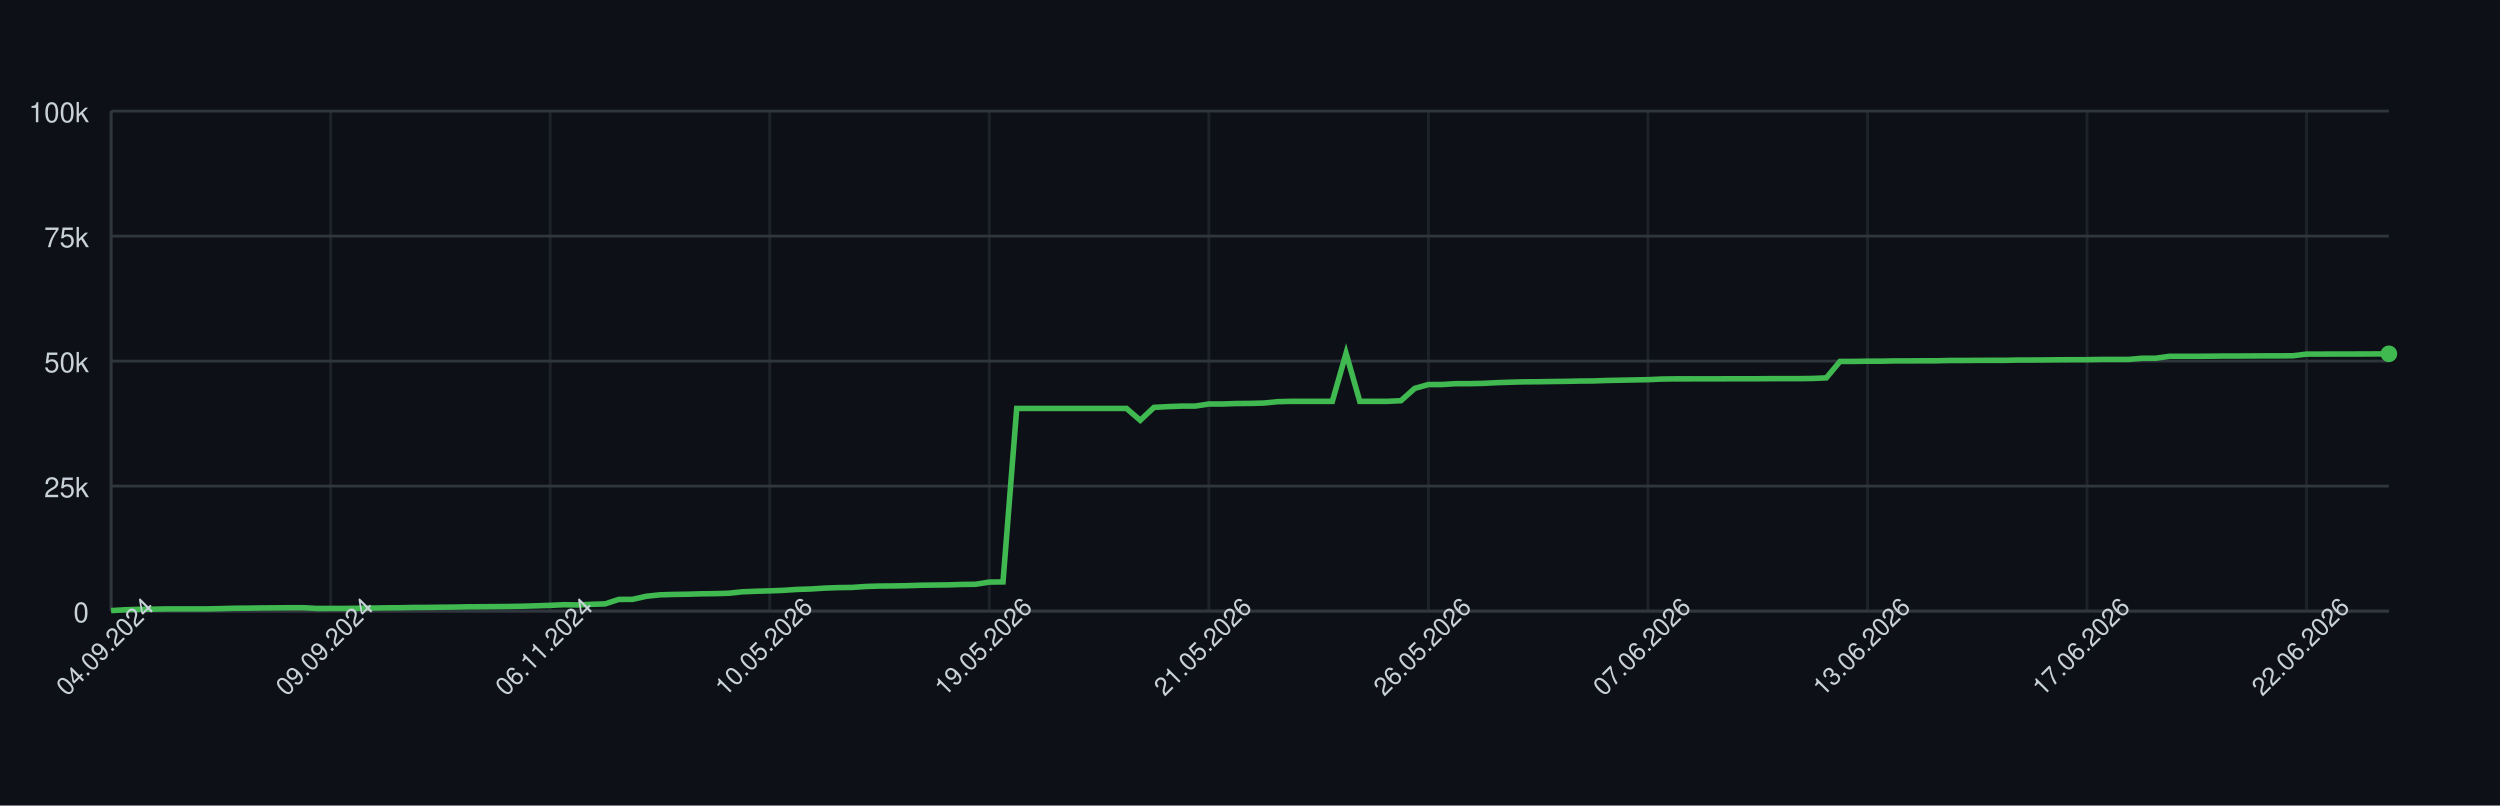
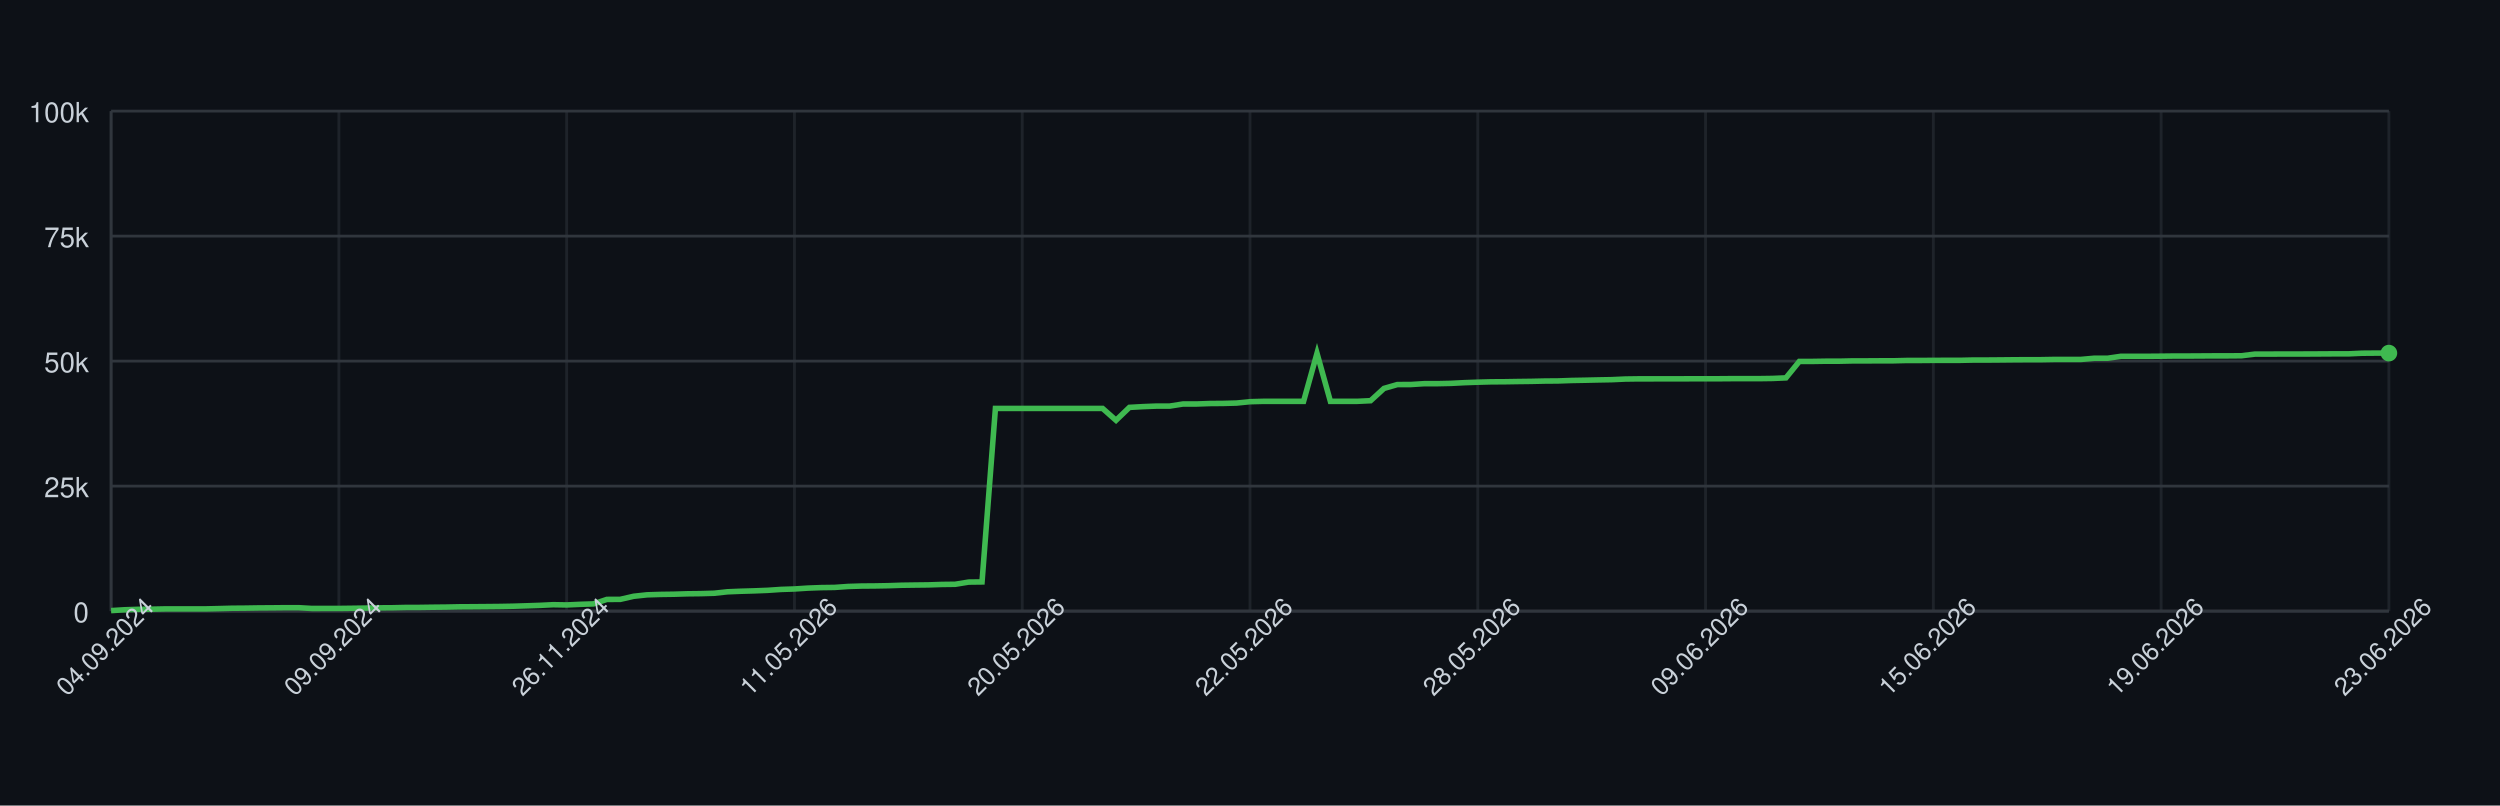
<svg xmlns="http://www.w3.org/2000/svg" width="900" height="290" style="font-family: -apple-system, BlinkMacSystemFont, 'Segoe UI', Helvetica, Arial, sans-serif;">
  <rect width="100%" height="100%" fill="#0d1117" />
  <g>
    <line x1="40" y1="220.00" x2="860" y2="220.00" stroke="#30363d" />
    <text x="32" y="224.00" font-size="10" fill="#c9d1d9" text-anchor="end">0</text>
    <line x1="40" y1="175.00" x2="860" y2="175.00" stroke="#30363d" />
    <text x="32" y="179.00" font-size="10" fill="#c9d1d9" text-anchor="end">25k</text>
    <line x1="40" y1="130.00" x2="860" y2="130.00" stroke="#30363d" />
    <text x="32" y="134.00" font-size="10" fill="#c9d1d9" text-anchor="end">50k</text>
    <line x1="40" y1="85.00" x2="860" y2="85.00" stroke="#30363d" />
    <text x="32" y="89.00" font-size="10" fill="#c9d1d9" text-anchor="end">75k</text>
    <line x1="40" y1="40.00" x2="860" y2="40.00" stroke="#30363d" />
    <text x="32" y="44.00" font-size="10" fill="#c9d1d9" text-anchor="end">100k</text>
    <line x1="40.00" y1="40" x2="40.00" y2="220" stroke="#30363d" opacity="0.5" />
-     <line x1="119.04" y1="40" x2="119.04" y2="220" stroke="#30363d" opacity="0.5" />
-     <line x1="198.07" y1="40" x2="198.07" y2="220" stroke="#30363d" opacity="0.5" />
-     <line x1="277.11" y1="40" x2="277.11" y2="220" stroke="#30363d" opacity="0.5" />
-     <line x1="356.14" y1="40" x2="356.14" y2="220" stroke="#30363d" opacity="0.5" />
-     <line x1="435.18" y1="40" x2="435.18" y2="220" stroke="#30363d" opacity="0.5" />
-     <line x1="514.22" y1="40" x2="514.22" y2="220" stroke="#30363d" opacity="0.5" />
-     <line x1="593.25" y1="40" x2="593.25" y2="220" stroke="#30363d" opacity="0.5" />
-     <line x1="672.29" y1="40" x2="672.29" y2="220" stroke="#30363d" opacity="0.5" />
-     <line x1="751.33" y1="40" x2="751.33" y2="220" stroke="#30363d" opacity="0.5" />
-     <line x1="830.36" y1="40" x2="830.36" y2="220" stroke="#30363d" opacity="0.5" />
+     <line x1="122.00" y1="40" x2="122.00" y2="220" stroke="#30363d" opacity="0.5" />
+     <line x1="204.00" y1="40" x2="204.00" y2="220" stroke="#30363d" opacity="0.5" />
+     <line x1="286.00" y1="40" x2="286.00" y2="220" stroke="#30363d" opacity="0.5" />
+     <line x1="368.00" y1="40" x2="368.00" y2="220" stroke="#30363d" opacity="0.5" />
+     <line x1="450.00" y1="40" x2="450.00" y2="220" stroke="#30363d" opacity="0.5" />
+     <line x1="532.00" y1="40" x2="532.00" y2="220" stroke="#30363d" opacity="0.5" />
+     <line x1="614.00" y1="40" x2="614.00" y2="220" stroke="#30363d" opacity="0.5" />
+     <line x1="696.00" y1="40" x2="696.00" y2="220" stroke="#30363d" opacity="0.5" />
+     <line x1="778.00" y1="40" x2="778.00" y2="220" stroke="#30363d" opacity="0.5" />
+     <line x1="860.00" y1="40" x2="860.00" y2="220" stroke="#30363d" opacity="0.5" />
    <line x1="40" y1="220" x2="860" y2="220" stroke="#30363d" />
    <line x1="40" y1="40" x2="40" y2="220" stroke="#30363d" />
-     <path d="M 40.00 219.82 L 44.94 219.52 L 49.88 219.36 L 54.82 219.31 L 59.76 219.21 L 64.70 219.21 L 69.64 219.21 L 74.58 219.21 L 79.52 219.10 L 84.46 218.97 L 89.40 218.93 L 94.34 218.85 L 99.28 218.82 L 104.22 218.77 L 109.16 218.77 L 114.10 219.05 L 119.04 219.04 L 123.98 219.04 L 128.92 218.98 L 133.86 218.91 L 138.80 218.82 L 143.73 218.79 L 148.67 218.68 L 153.61 218.67 L 158.55 218.60 L 163.49 218.55 L 168.43 218.45 L 173.37 218.42 L 178.31 218.38 L 183.25 218.33 L 188.19 218.24 L 193.13 218.09 L 198.07 217.93 L 203.01 217.69 L 207.95 217.78 L 212.89 217.56 L 217.83 217.40 L 222.77 215.79 L 227.71 215.77 L 232.65 214.66 L 237.59 214.14 L 242.53 213.99 L 247.47 213.92 L 252.41 213.77 L 257.35 213.71 L 262.29 213.57 L 267.23 213.05 L 272.17 212.85 L 277.11 212.71 L 282.05 212.52 L 286.99 212.19 L 291.93 212.03 L 296.87 211.72 L 301.81 211.54 L 306.75 211.47 L 311.69 211.13 L 316.63 210.98 L 321.57 210.94 L 326.51 210.85 L 331.45 210.69 L 336.39 210.62 L 341.33 210.56 L 346.27 210.40 L 351.20 210.34 L 356.14 209.55 L 361.08 209.49 L 366.02 147.04 L 370.96 147.04 L 375.90 147.04 L 380.84 147.04 L 385.78 147.04 L 390.72 147.04 L 395.66 147.04 L 400.60 147.04 L 405.54 147.04 L 410.48 151.31 L 415.42 146.66 L 420.36 146.39 L 425.30 146.20 L 430.24 146.20 L 435.18 145.44 L 440.12 145.44 L 445.06 145.27 L 450.00 145.23 L 454.94 145.10 L 459.88 144.61 L 464.82 144.48 L 469.76 144.48 L 474.70 144.48 L 479.64 144.48 L 484.58 127.19 L 489.52 144.48 L 494.46 144.48 L 499.40 144.48 L 504.34 144.25 L 509.28 139.83 L 514.22 138.44 L 519.16 138.43 L 524.10 138.12 L 529.04 138.12 L 533.98 138.01 L 538.92 137.76 L 543.86 137.59 L 548.80 137.46 L 553.73 137.43 L 558.67 137.35 L 563.61 137.29 L 568.55 137.18 L 573.49 137.14 L 578.43 136.97 L 583.37 136.88 L 588.31 136.77 L 593.25 136.68 L 598.19 136.46 L 603.13 136.39 L 608.07 136.39 L 613.01 136.38 L 617.95 136.38 L 622.89 136.36 L 627.83 136.35 L 632.77 136.35 L 637.71 136.31 L 642.65 136.31 L 647.59 136.31 L 652.53 136.24 L 657.47 136.03 L 662.41 130.11 L 667.35 130.11 L 672.29 130.03 L 677.23 130.03 L 682.17 129.92 L 687.11 129.92 L 692.05 129.89 L 696.99 129.89 L 701.93 129.77 L 706.87 129.77 L 711.81 129.73 L 716.75 129.72 L 721.69 129.72 L 726.63 129.61 L 731.57 129.61 L 736.51 129.57 L 741.45 129.52 L 746.39 129.49 L 751.33 129.49 L 756.27 129.40 L 761.20 129.40 L 766.14 129.40 L 771.08 128.97 L 776.02 128.97 L 780.96 128.27 L 785.90 128.27 L 790.84 128.27 L 795.78 128.23 L 800.72 128.17 L 805.66 128.17 L 810.60 128.14 L 815.54 128.11 L 820.48 128.11 L 825.42 128.07 L 830.36 127.48 L 835.30 127.48 L 840.24 127.45 L 845.18 127.45 L 850.12 127.44 L 855.06 127.41 L 860.00 127.38" fill="none" stroke="#3fb950" stroke-width="2" />
-     <circle cx="860.00" cy="127.38" r="3" fill="#3fb950" />
+     <path d="M 40.00 219.82 L 44.82 219.52 L 49.65 219.36 L 54.47 219.31 L 59.29 219.21 L 64.12 219.21 L 68.94 219.21 L 73.76 219.21 L 78.59 219.10 L 83.41 218.97 L 88.24 218.93 L 93.06 218.85 L 97.88 218.82 L 102.71 218.77 L 107.53 218.77 L 112.35 219.05 L 117.18 219.04 L 122.00 219.04 L 126.82 218.98 L 131.65 218.91 L 136.47 218.82 L 141.29 218.79 L 146.12 218.68 L 150.94 218.67 L 155.76 218.60 L 160.59 218.55 L 165.41 218.45 L 170.24 218.42 L 175.06 218.38 L 179.88 218.33 L 184.71 218.24 L 189.53 218.09 L 194.35 217.93 L 199.18 217.69 L 204.00 217.78 L 208.82 217.56 L 213.65 217.40 L 218.47 215.79 L 223.29 215.77 L 228.12 214.66 L 232.94 214.14 L 237.76 213.99 L 242.59 213.92 L 247.41 213.77 L 252.24 213.71 L 257.06 213.57 L 261.88 213.05 L 266.71 212.85 L 271.53 212.71 L 276.35 212.52 L 281.18 212.19 L 286.00 212.03 L 290.82 211.72 L 295.65 211.54 L 300.47 211.47 L 305.29 211.13 L 310.12 210.98 L 314.94 210.94 L 319.76 210.85 L 324.59 210.69 L 329.41 210.62 L 334.24 210.56 L 339.06 210.40 L 343.88 210.34 L 348.71 209.55 L 353.53 209.49 L 358.35 147.04 L 363.18 147.04 L 368.00 147.04 L 372.82 147.04 L 377.65 147.04 L 382.47 147.04 L 387.29 147.04 L 392.12 147.04 L 396.94 147.04 L 401.76 151.31 L 406.59 146.66 L 411.41 146.39 L 416.24 146.20 L 421.06 146.20 L 425.88 145.44 L 430.71 145.44 L 435.53 145.27 L 440.35 145.23 L 445.18 145.10 L 450.00 144.61 L 454.82 144.48 L 459.65 144.48 L 464.47 144.48 L 469.29 144.48 L 474.12 127.19 L 478.94 144.48 L 483.76 144.48 L 488.59 144.48 L 493.41 144.25 L 498.24 139.83 L 503.06 138.44 L 507.88 138.43 L 512.71 138.12 L 517.53 138.12 L 522.35 138.01 L 527.18 137.76 L 532.00 137.59 L 536.82 137.46 L 541.65 137.43 L 546.47 137.35 L 551.29 137.29 L 556.12 137.18 L 560.94 137.14 L 565.76 136.97 L 570.59 136.88 L 575.41 136.77 L 580.24 136.68 L 585.06 136.46 L 589.88 136.39 L 594.71 136.39 L 599.53 136.38 L 604.35 136.38 L 609.18 136.36 L 614.00 136.35 L 618.82 136.35 L 623.65 136.31 L 628.47 136.31 L 633.29 136.31 L 638.12 136.24 L 642.94 136.03 L 647.76 130.11 L 652.59 130.11 L 657.41 130.03 L 662.24 130.03 L 667.06 129.92 L 671.88 129.92 L 676.71 129.89 L 681.53 129.89 L 686.35 129.77 L 691.18 129.77 L 696.00 129.73 L 700.82 129.72 L 705.65 129.72 L 710.47 129.61 L 715.29 129.61 L 720.12 129.57 L 724.94 129.52 L 729.76 129.49 L 734.59 129.49 L 739.41 129.40 L 744.24 129.40 L 749.06 129.40 L 753.88 128.97 L 758.71 128.97 L 763.53 128.27 L 768.35 128.27 L 773.18 128.27 L 778.00 128.23 L 782.82 128.17 L 787.65 128.17 L 792.47 128.14 L 797.29 128.11 L 802.12 128.11 L 806.94 128.07 L 811.76 127.48 L 816.59 127.48 L 821.41 127.45 L 826.24 127.45 L 831.06 127.44 L 835.88 127.41 L 840.71 127.38 L 845.53 127.38 L 850.35 127.16 L 855.18 127.12 L 860.00 127.12" fill="none" stroke="#3fb950" stroke-width="2" />
+     <circle cx="860.00" cy="127.12" r="3" fill="#3fb950" />
    <text x="40.00" y="235.00" font-size="9" fill="#c9d1d9" text-anchor="middle" transform="rotate(-45 40.00 235.00)">04.09.2024</text>
-     <text x="119.04" y="235.00" font-size="9" fill="#c9d1d9" text-anchor="middle" transform="rotate(-45 119.04 235.00)">09.09.2024</text>
-     <text x="198.07" y="235.00" font-size="9" fill="#c9d1d9" text-anchor="middle" transform="rotate(-45 198.07 235.00)">06.11.2024</text>
-     <text x="277.11" y="235.00" font-size="9" fill="#c9d1d9" text-anchor="middle" transform="rotate(-45 277.11 235.00)">10.05.2026</text>
-     <text x="356.14" y="235.00" font-size="9" fill="#c9d1d9" text-anchor="middle" transform="rotate(-45 356.14 235.00)">19.05.2026</text>
-     <text x="435.18" y="235.00" font-size="9" fill="#c9d1d9" text-anchor="middle" transform="rotate(-45 435.18 235.00)">21.05.2026</text>
-     <text x="514.22" y="235.00" font-size="9" fill="#c9d1d9" text-anchor="middle" transform="rotate(-45 514.22 235.00)">26.05.2026</text>
-     <text x="593.25" y="235.00" font-size="9" fill="#c9d1d9" text-anchor="middle" transform="rotate(-45 593.25 235.00)">07.06.2026</text>
-     <text x="672.29" y="235.00" font-size="9" fill="#c9d1d9" text-anchor="middle" transform="rotate(-45 672.29 235.00)">13.06.2026</text>
-     <text x="751.33" y="235.00" font-size="9" fill="#c9d1d9" text-anchor="middle" transform="rotate(-45 751.33 235.00)">17.06.2026</text>
-     <text x="830.36" y="235.00" font-size="9" fill="#c9d1d9" text-anchor="middle" transform="rotate(-45 830.36 235.00)">22.06.2026</text>
+     <text x="122.00" y="235.00" font-size="9" fill="#c9d1d9" text-anchor="middle" transform="rotate(-45 122.00 235.00)">09.09.2024</text>
+     <text x="204.00" y="235.00" font-size="9" fill="#c9d1d9" text-anchor="middle" transform="rotate(-45 204.00 235.00)">26.11.2024</text>
+     <text x="286.00" y="235.00" font-size="9" fill="#c9d1d9" text-anchor="middle" transform="rotate(-45 286.00 235.00)">11.05.2026</text>
+     <text x="368.00" y="235.00" font-size="9" fill="#c9d1d9" text-anchor="middle" transform="rotate(-45 368.00 235.00)">20.05.2026</text>
+     <text x="450.00" y="235.00" font-size="9" fill="#c9d1d9" text-anchor="middle" transform="rotate(-45 450.00 235.00)">22.05.2026</text>
+     <text x="532.00" y="235.00" font-size="9" fill="#c9d1d9" text-anchor="middle" transform="rotate(-45 532.00 235.00)">28.05.2026</text>
+     <text x="614.00" y="235.00" font-size="9" fill="#c9d1d9" text-anchor="middle" transform="rotate(-45 614.00 235.00)">09.06.2026</text>
+     <text x="696.00" y="235.00" font-size="9" fill="#c9d1d9" text-anchor="middle" transform="rotate(-45 696.00 235.00)">15.06.2026</text>
+     <text x="778.00" y="235.00" font-size="9" fill="#c9d1d9" text-anchor="middle" transform="rotate(-45 778.00 235.00)">19.06.2026</text>
+     <text x="860.00" y="235.00" font-size="9" fill="#c9d1d9" text-anchor="middle" transform="rotate(-45 860.00 235.00)">23.06.2026</text>
  </g>
</svg>
